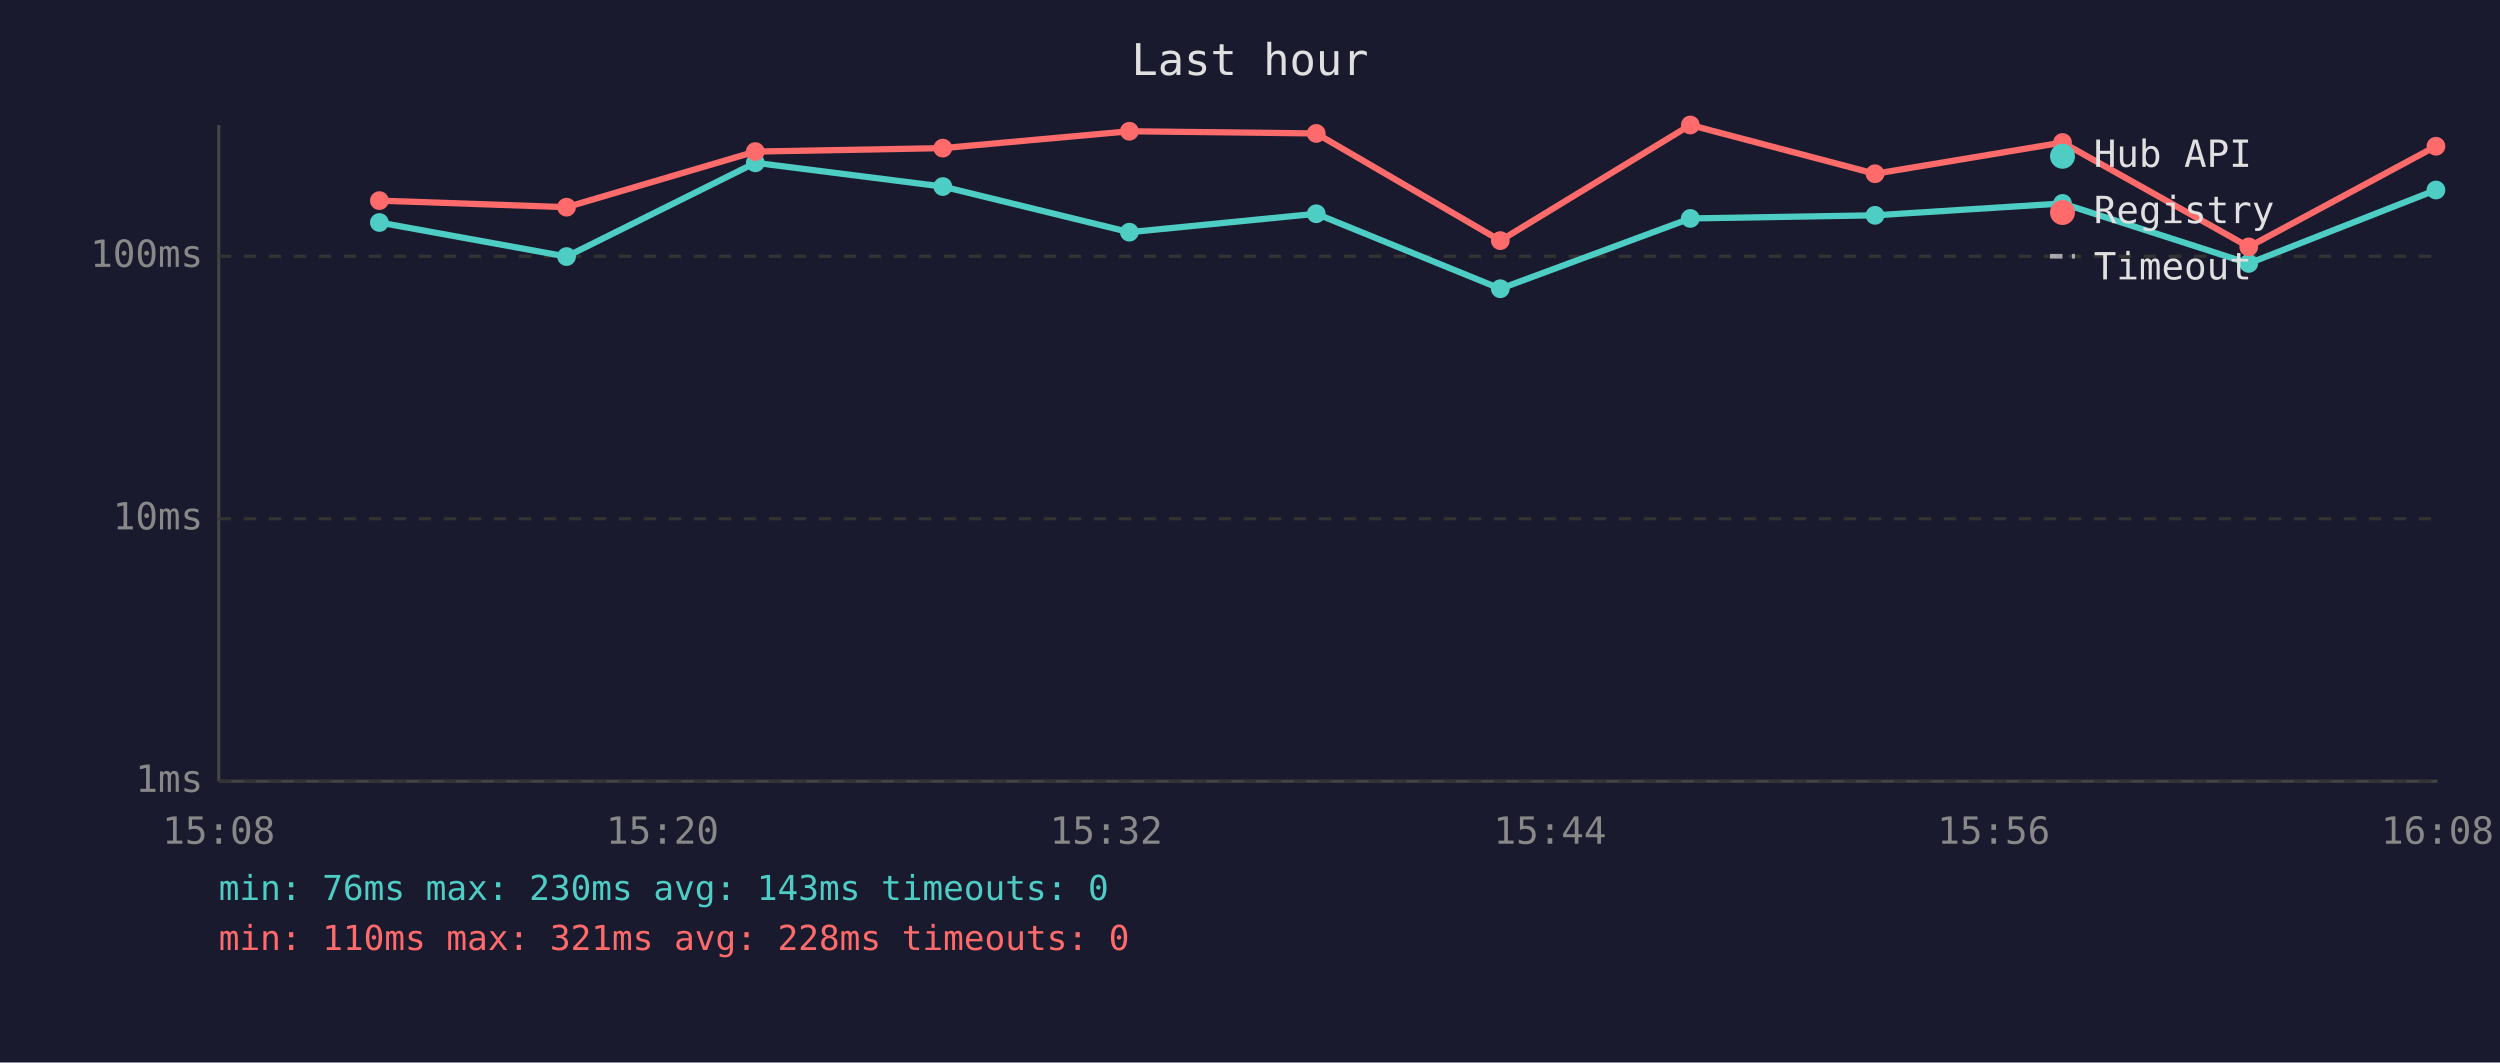
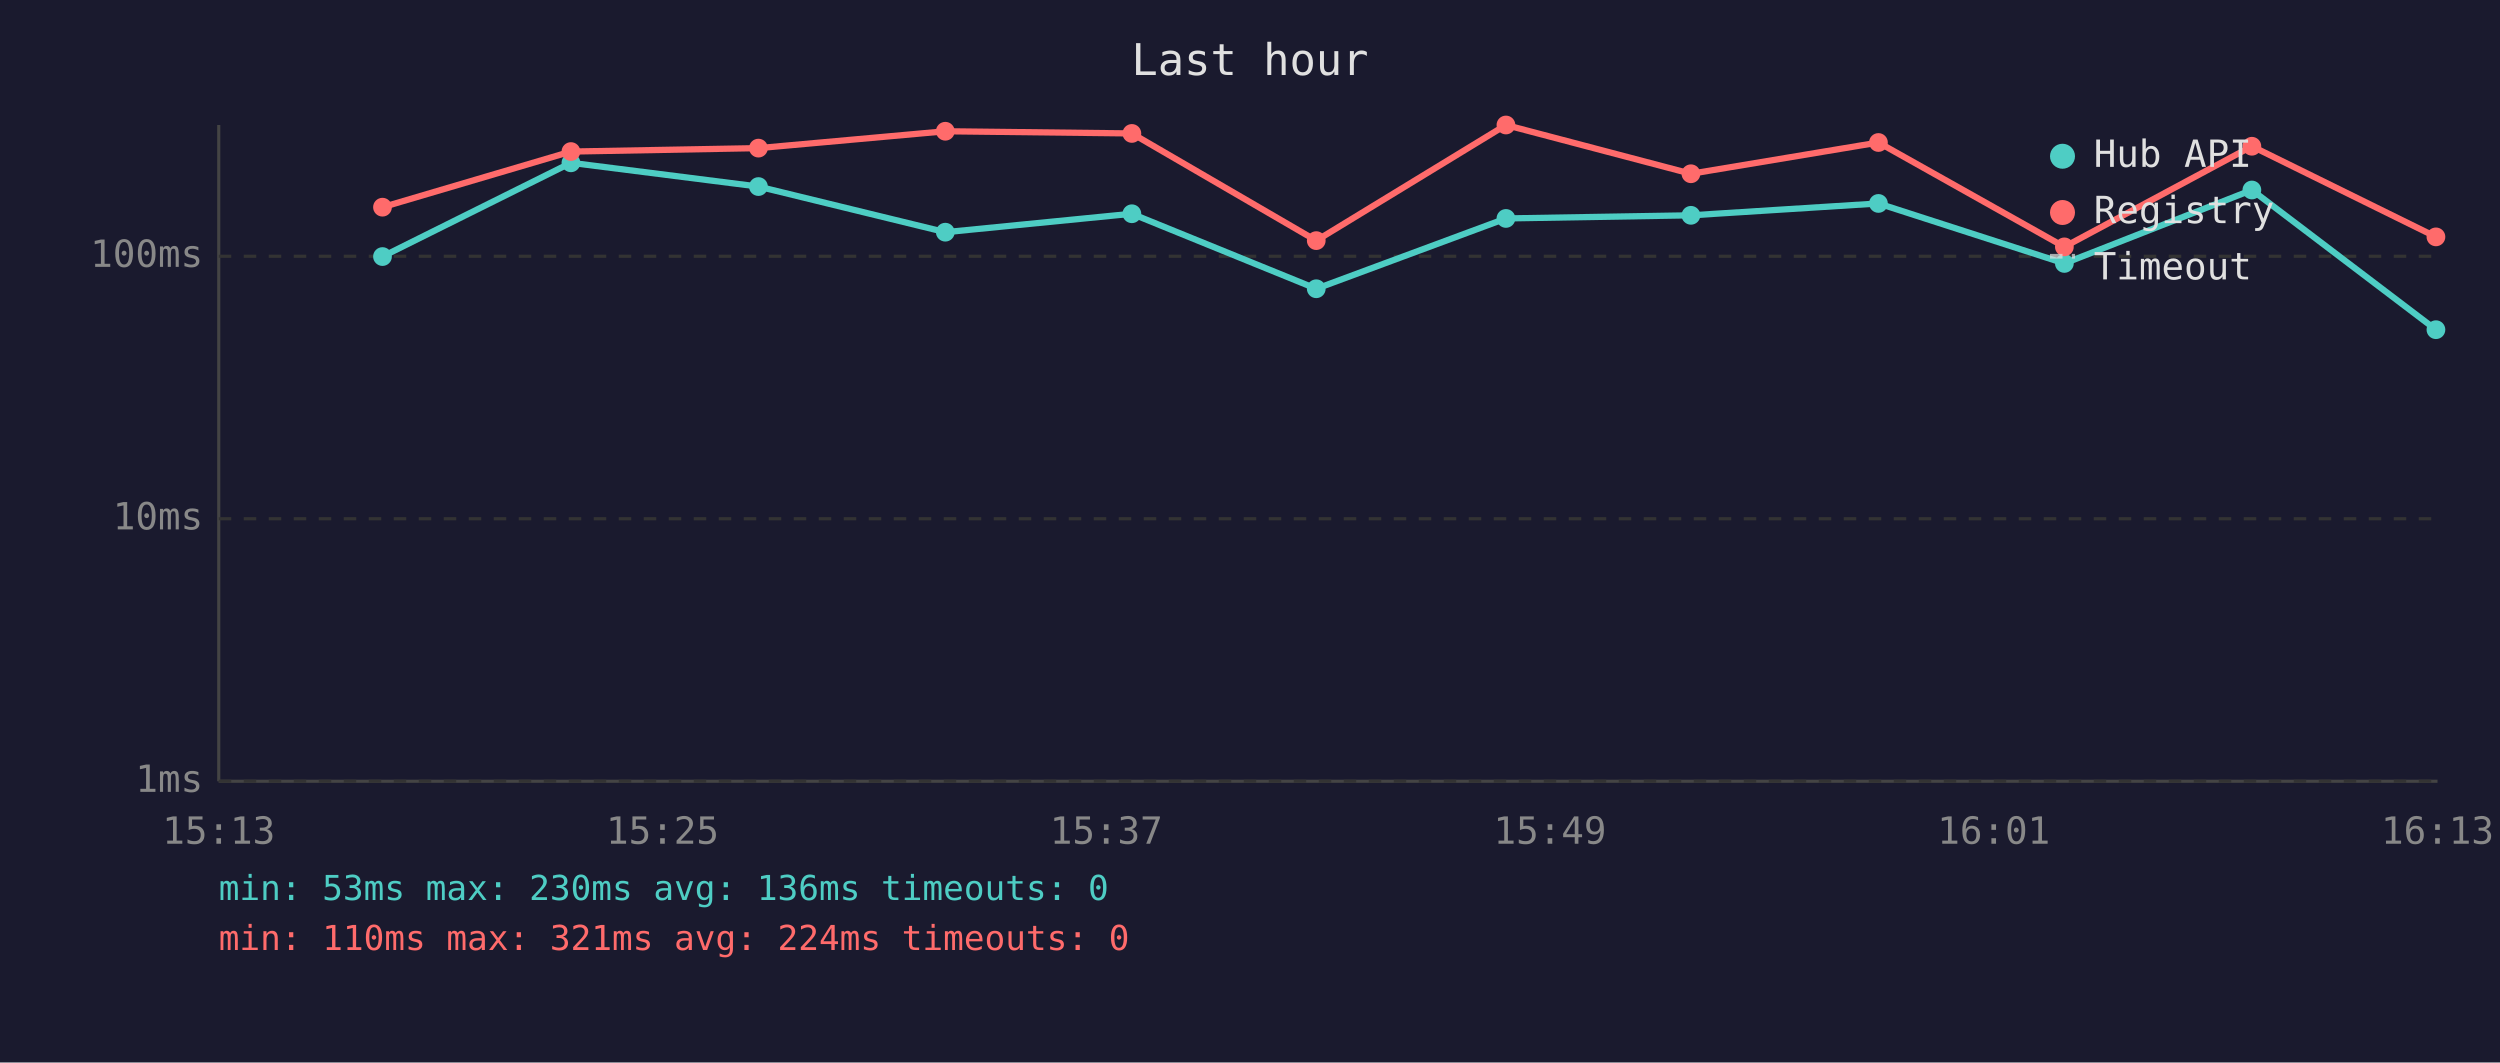
<svg xmlns="http://www.w3.org/2000/svg" viewBox="0 0 800 340" font-family="monospace" font-size="12">
  <rect width="800" height="340" fill="#1a1a2e" />
  <text x="400" y="24" fill="#e0e0e0" font-size="14" text-anchor="middle">Last hour</text>
  <line x1="70" y1="40" x2="70" y2="250" stroke="#444" stroke-width="1" />
  <line x1="70" y1="250" x2="780" y2="250" stroke="#444" stroke-width="1" />
  <line x1="70" y1="250" x2="780" y2="250" stroke="#333" stroke-width="1" stroke-dasharray="4" />
  <text x="65" y="250" fill="#888" text-anchor="end" dominant-baseline="middle">1ms</text>
  <line x1="70" y1="166" x2="780" y2="166" stroke="#333" stroke-width="1" stroke-dasharray="4" />
  <text x="65" y="166" fill="#888" text-anchor="end" dominant-baseline="middle">10ms</text>
  <line x1="70" y1="82" x2="780" y2="82" stroke="#333" stroke-width="1" stroke-dasharray="4" />
  <text x="65" y="82" fill="#888" text-anchor="end" dominant-baseline="middle">100ms</text>
-   <text x="70" y="270" fill="#888" text-anchor="middle">15:08</text>
-   <text x="212" y="270" fill="#888" text-anchor="middle">15:20</text>
-   <text x="354" y="270" fill="#888" text-anchor="middle">15:32</text>
-   <text x="496" y="270" fill="#888" text-anchor="middle">15:44</text>
-   <text x="638" y="270" fill="#888" text-anchor="middle">15:56</text>
-   <text x="780" y="270" fill="#888" text-anchor="middle">16:08</text>
-   <polyline points="121.4,71.2 181.3,82.1 241.7,52.1 301.7,59.7 361.4,74.3 421.2,68.4 480.1,92.4 540.9,69.9 600.0,68.9 660.0,65.1 719.6,84.3 779.5,60.8" fill="none" stroke="#4ecdc4" stroke-width="2" opacity="1" />
-   <circle cx="121.4" cy="71.2" r="3" fill="#4ecdc4" />
-   <circle cx="181.3" cy="82.1" r="3" fill="#4ecdc4" />
-   <circle cx="241.7" cy="52.1" r="3" fill="#4ecdc4" />
-   <circle cx="301.7" cy="59.7" r="3" fill="#4ecdc4" />
-   <circle cx="361.4" cy="74.3" r="3" fill="#4ecdc4" />
-   <circle cx="421.2" cy="68.4" r="3" fill="#4ecdc4" />
-   <circle cx="480.1" cy="92.4" r="3" fill="#4ecdc4" />
-   <circle cx="540.9" cy="69.9" r="3" fill="#4ecdc4" />
-   <circle cx="600.0" cy="68.9" r="3" fill="#4ecdc4" />
-   <circle cx="660.0" cy="65.1" r="3" fill="#4ecdc4" />
-   <circle cx="719.6" cy="84.3" r="3" fill="#4ecdc4" />
-   <circle cx="779.5" cy="60.8" r="3" fill="#4ecdc4" />
-   <polyline points="121.4,64.2 181.3,66.3 241.7,48.5 301.7,47.4 361.4,42.0 421.2,42.7 480.1,77.0 540.9,40.0 600.0,55.6 660.0,45.6 719.6,79.0 779.5,46.8" fill="none" stroke="#ff6b6b" stroke-width="2" opacity="1" />
-   <circle cx="121.4" cy="64.2" r="3" fill="#ff6b6b" />
-   <circle cx="181.3" cy="66.3" r="3" fill="#ff6b6b" />
-   <circle cx="241.7" cy="48.5" r="3" fill="#ff6b6b" />
-   <circle cx="301.7" cy="47.4" r="3" fill="#ff6b6b" />
-   <circle cx="361.4" cy="42.0" r="3" fill="#ff6b6b" />
-   <circle cx="421.2" cy="42.7" r="3" fill="#ff6b6b" />
-   <circle cx="480.1" cy="77.0" r="3" fill="#ff6b6b" />
-   <circle cx="540.9" cy="40.0" r="3" fill="#ff6b6b" />
-   <circle cx="600.0" cy="55.6" r="3" fill="#ff6b6b" />
-   <circle cx="660.0" cy="45.6" r="3" fill="#ff6b6b" />
-   <circle cx="719.6" cy="79.0" r="3" fill="#ff6b6b" />
-   <circle cx="779.5" cy="46.8" r="3" fill="#ff6b6b" />
+   <text x="70" y="270" fill="#888" text-anchor="middle">15:13</text>
+   <text x="212" y="270" fill="#888" text-anchor="middle">15:25</text>
+   <text x="354" y="270" fill="#888" text-anchor="middle">15:37</text>
+   <text x="496" y="270" fill="#888" text-anchor="middle">15:49</text>
+   <text x="638" y="270" fill="#888" text-anchor="middle">16:01</text>
+   <text x="780" y="270" fill="#888" text-anchor="middle">16:13</text>
+   <polyline points="122.4,82.1 182.7,52.1 242.7,59.7 302.5,74.3 362.2,68.4 421.2,92.4 481.9,69.9 541.1,68.9 601.1,65.1 660.6,84.3 720.6,60.8 779.5,105.5" fill="none" stroke="#4ecdc4" stroke-width="2" opacity="1" />
+   <circle cx="122.4" cy="82.1" r="3" fill="#4ecdc4" />
+   <circle cx="182.7" cy="52.1" r="3" fill="#4ecdc4" />
+   <circle cx="242.7" cy="59.7" r="3" fill="#4ecdc4" />
+   <circle cx="302.5" cy="74.3" r="3" fill="#4ecdc4" />
+   <circle cx="362.2" cy="68.4" r="3" fill="#4ecdc4" />
+   <circle cx="421.2" cy="92.4" r="3" fill="#4ecdc4" />
+   <circle cx="481.9" cy="69.9" r="3" fill="#4ecdc4" />
+   <circle cx="541.1" cy="68.9" r="3" fill="#4ecdc4" />
+   <circle cx="601.1" cy="65.1" r="3" fill="#4ecdc4" />
+   <circle cx="660.6" cy="84.3" r="3" fill="#4ecdc4" />
+   <circle cx="720.6" cy="60.8" r="3" fill="#4ecdc4" />
+   <circle cx="779.5" cy="105.5" r="3" fill="#4ecdc4" />
+   <polyline points="122.4,66.3 182.7,48.5 242.7,47.4 302.5,42.0 362.2,42.7 421.2,77.0 481.9,40.0 541.1,55.6 601.1,45.6 660.6,79.0 720.6,46.8 779.5,75.8" fill="none" stroke="#ff6b6b" stroke-width="2" opacity="1" />
+   <circle cx="122.4" cy="66.3" r="3" fill="#ff6b6b" />
+   <circle cx="182.7" cy="48.5" r="3" fill="#ff6b6b" />
+   <circle cx="242.7" cy="47.4" r="3" fill="#ff6b6b" />
+   <circle cx="302.5" cy="42.0" r="3" fill="#ff6b6b" />
+   <circle cx="362.2" cy="42.7" r="3" fill="#ff6b6b" />
+   <circle cx="421.2" cy="77.0" r="3" fill="#ff6b6b" />
+   <circle cx="481.9" cy="40.0" r="3" fill="#ff6b6b" />
+   <circle cx="541.1" cy="55.6" r="3" fill="#ff6b6b" />
+   <circle cx="601.1" cy="45.6" r="3" fill="#ff6b6b" />
+   <circle cx="660.6" cy="79.0" r="3" fill="#ff6b6b" />
+   <circle cx="720.6" cy="46.8" r="3" fill="#ff6b6b" />
+   <circle cx="779.5" cy="75.8" r="3" fill="#ff6b6b" />
  <circle cx="660" cy="50" r="4" fill="#4ecdc4" />
  <text x="670" y="50" fill="#e0e0e0" dominant-baseline="middle">Hub API</text>
  <circle cx="660" cy="68" r="4" fill="#ff6b6b" />
  <text x="670" y="68" fill="#e0e0e0" dominant-baseline="middle">Registry</text>
  <line x1="656" y1="82" x2="664" y2="82" stroke="#e0e0e0" stroke-width="1.5" stroke-dasharray="4,3" opacity="0.7" />
  <text x="670" y="86" fill="#e0e0e0" dominant-baseline="middle">Timeout</text>
-   <text x="70" y="288" fill="#4ecdc4" font-size="11">min: 76ms  max: 230ms  avg: 143ms  timeouts: 0</text>
-   <text x="70" y="304" fill="#ff6b6b" font-size="11">min: 110ms  max: 321ms  avg: 228ms  timeouts: 0</text>
+   <text x="70" y="288" fill="#4ecdc4" font-size="11">min: 53ms  max: 230ms  avg: 136ms  timeouts: 0</text>
+   <text x="70" y="304" fill="#ff6b6b" font-size="11">min: 110ms  max: 321ms  avg: 224ms  timeouts: 0</text>
</svg>
